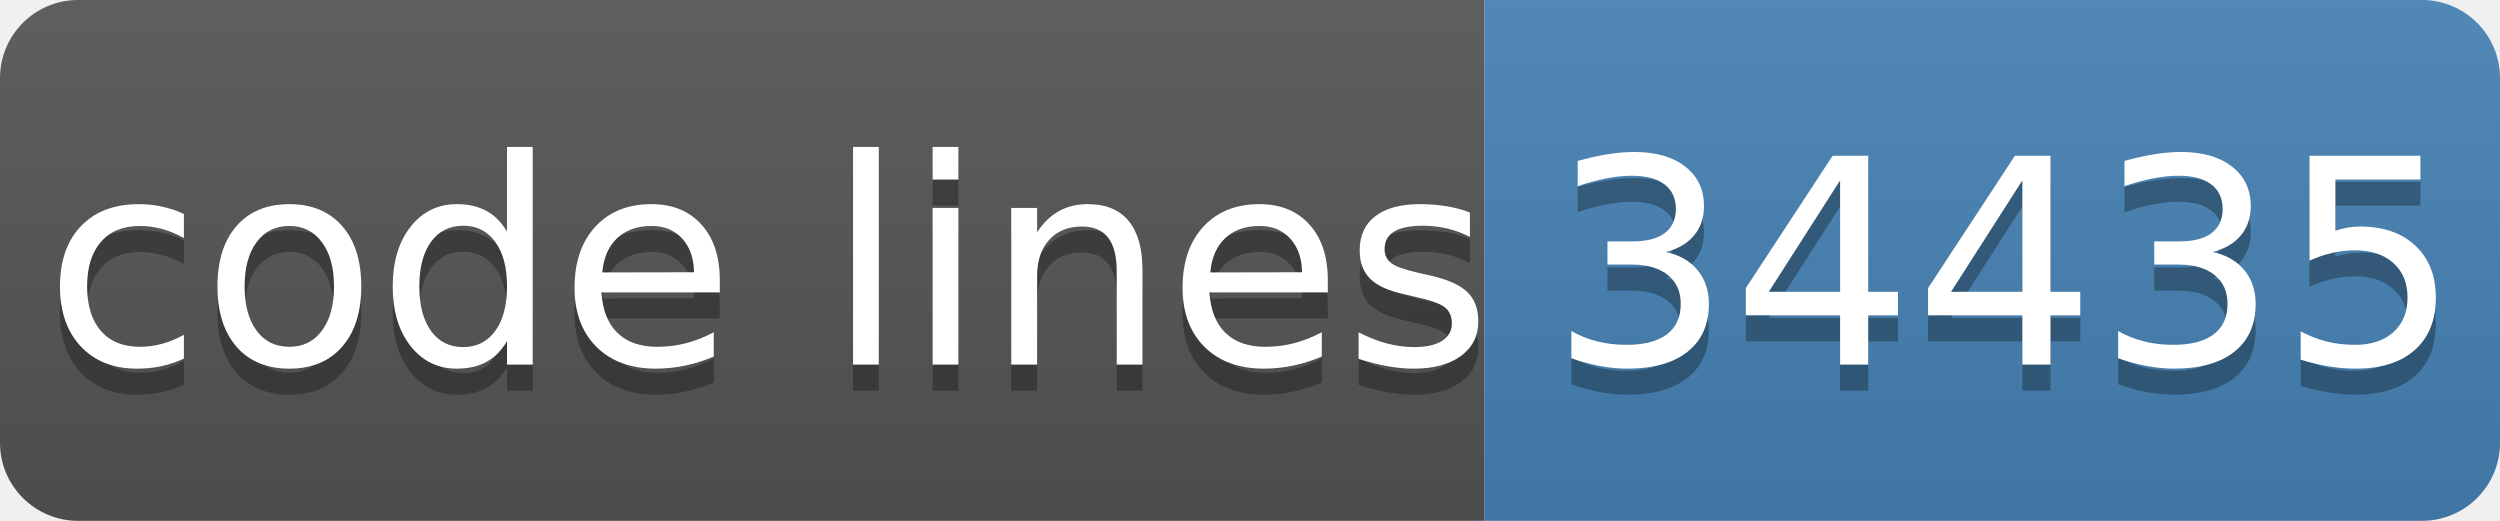
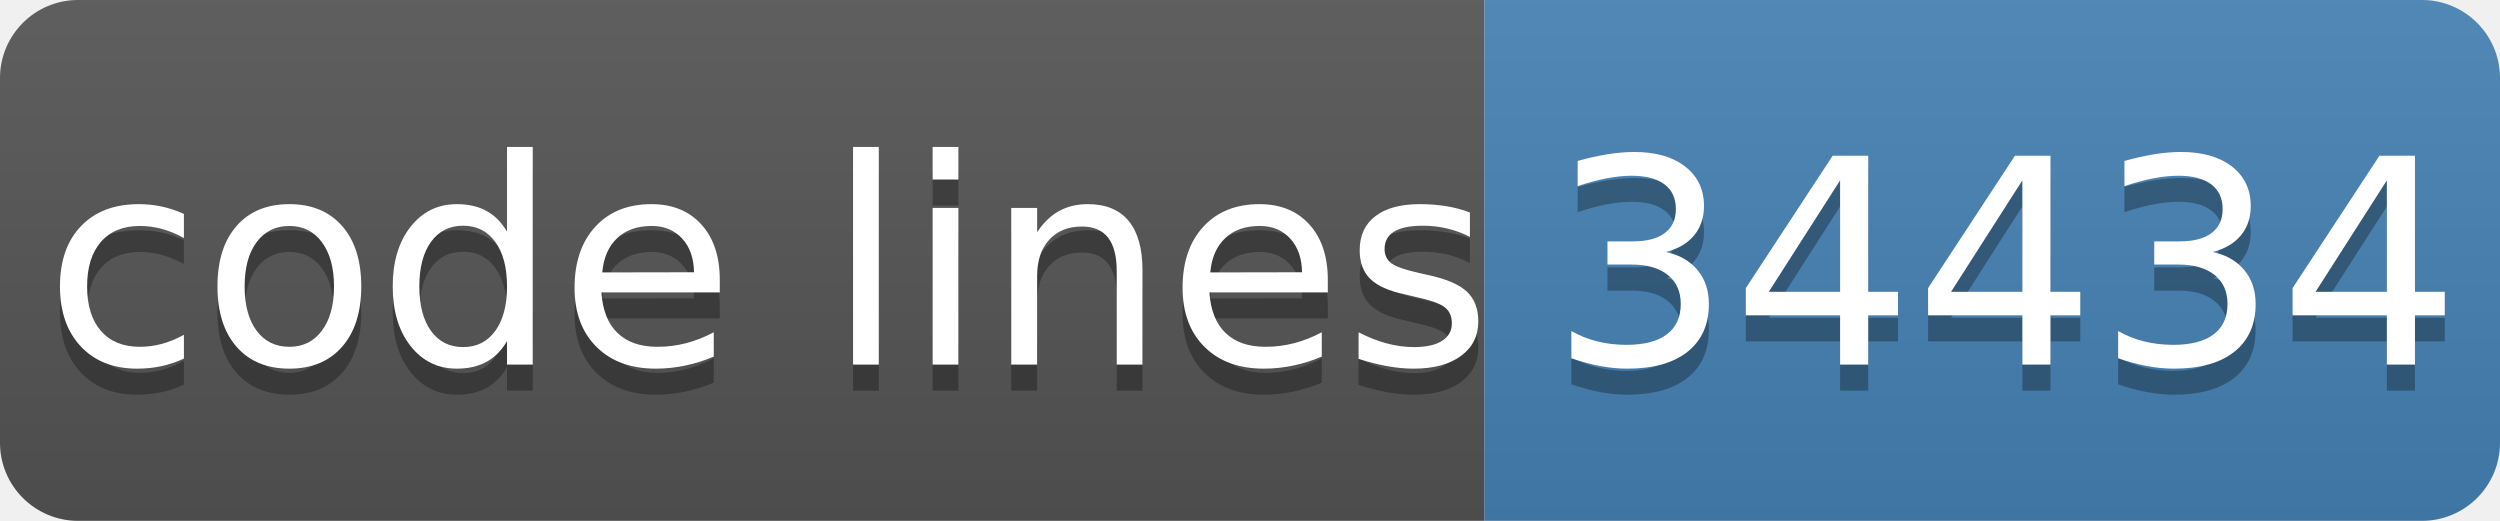
- <svg xmlns="http://www.w3.org/2000/svg" width="96" height="20" role="img" aria-label="code lines: 34435">
+ <svg xmlns="http://www.w3.org/2000/svg" width="96" height="20" role="img" aria-label="code lines: 34434">
  <linearGradient id="s" x2="0" y2="100%">
    <stop offset="0" stop-color="#bbb" stop-opacity=".1" />
    <stop offset="1" stop-opacity=".1" />
  </linearGradient>
  <clipPath id="r">
    <rect width="96" height="20" rx="3" fill="#fff" />
  </clipPath>
  <g clip-path="url(#r)">
    <rect width="57" height="20" fill="#555" />
    <rect x="57" width="40" height="20" fill="#4682b4" />
    <rect width="96" height="20" fill="url(#s)" />
  </g>
  <g fill="#fff" text-anchor="middle" font-family="Verdana,Geneva,DejaVu Sans,sans-serif" text-rendering="geometricPrecision" font-size="110">
    <text aria-hidden="true" x="295" y="150" fill="#010101" fill-opacity=".3" transform="scale(.1)" textLength="510">code lines</text>
    <text x="295" y="140" transform="scale(.1)" fill="#fff" textLength="510">code lines</text>
-     <text aria-hidden="true" x="770" y="150" fill="#010101" fill-opacity=".3" transform="scale(.1)" textLength="320">34435</text>
-     <text x="770" y="140" transform="scale(.1)" fill="#fff" textLength="320">34435</text>
+     <text aria-hidden="true" x="770" y="150" fill="#010101" fill-opacity=".3" transform="scale(.1)" textLength="320">34434</text>
+     <text x="770" y="140" transform="scale(.1)" fill="#fff" textLength="320">34434</text>
  </g>
</svg>
